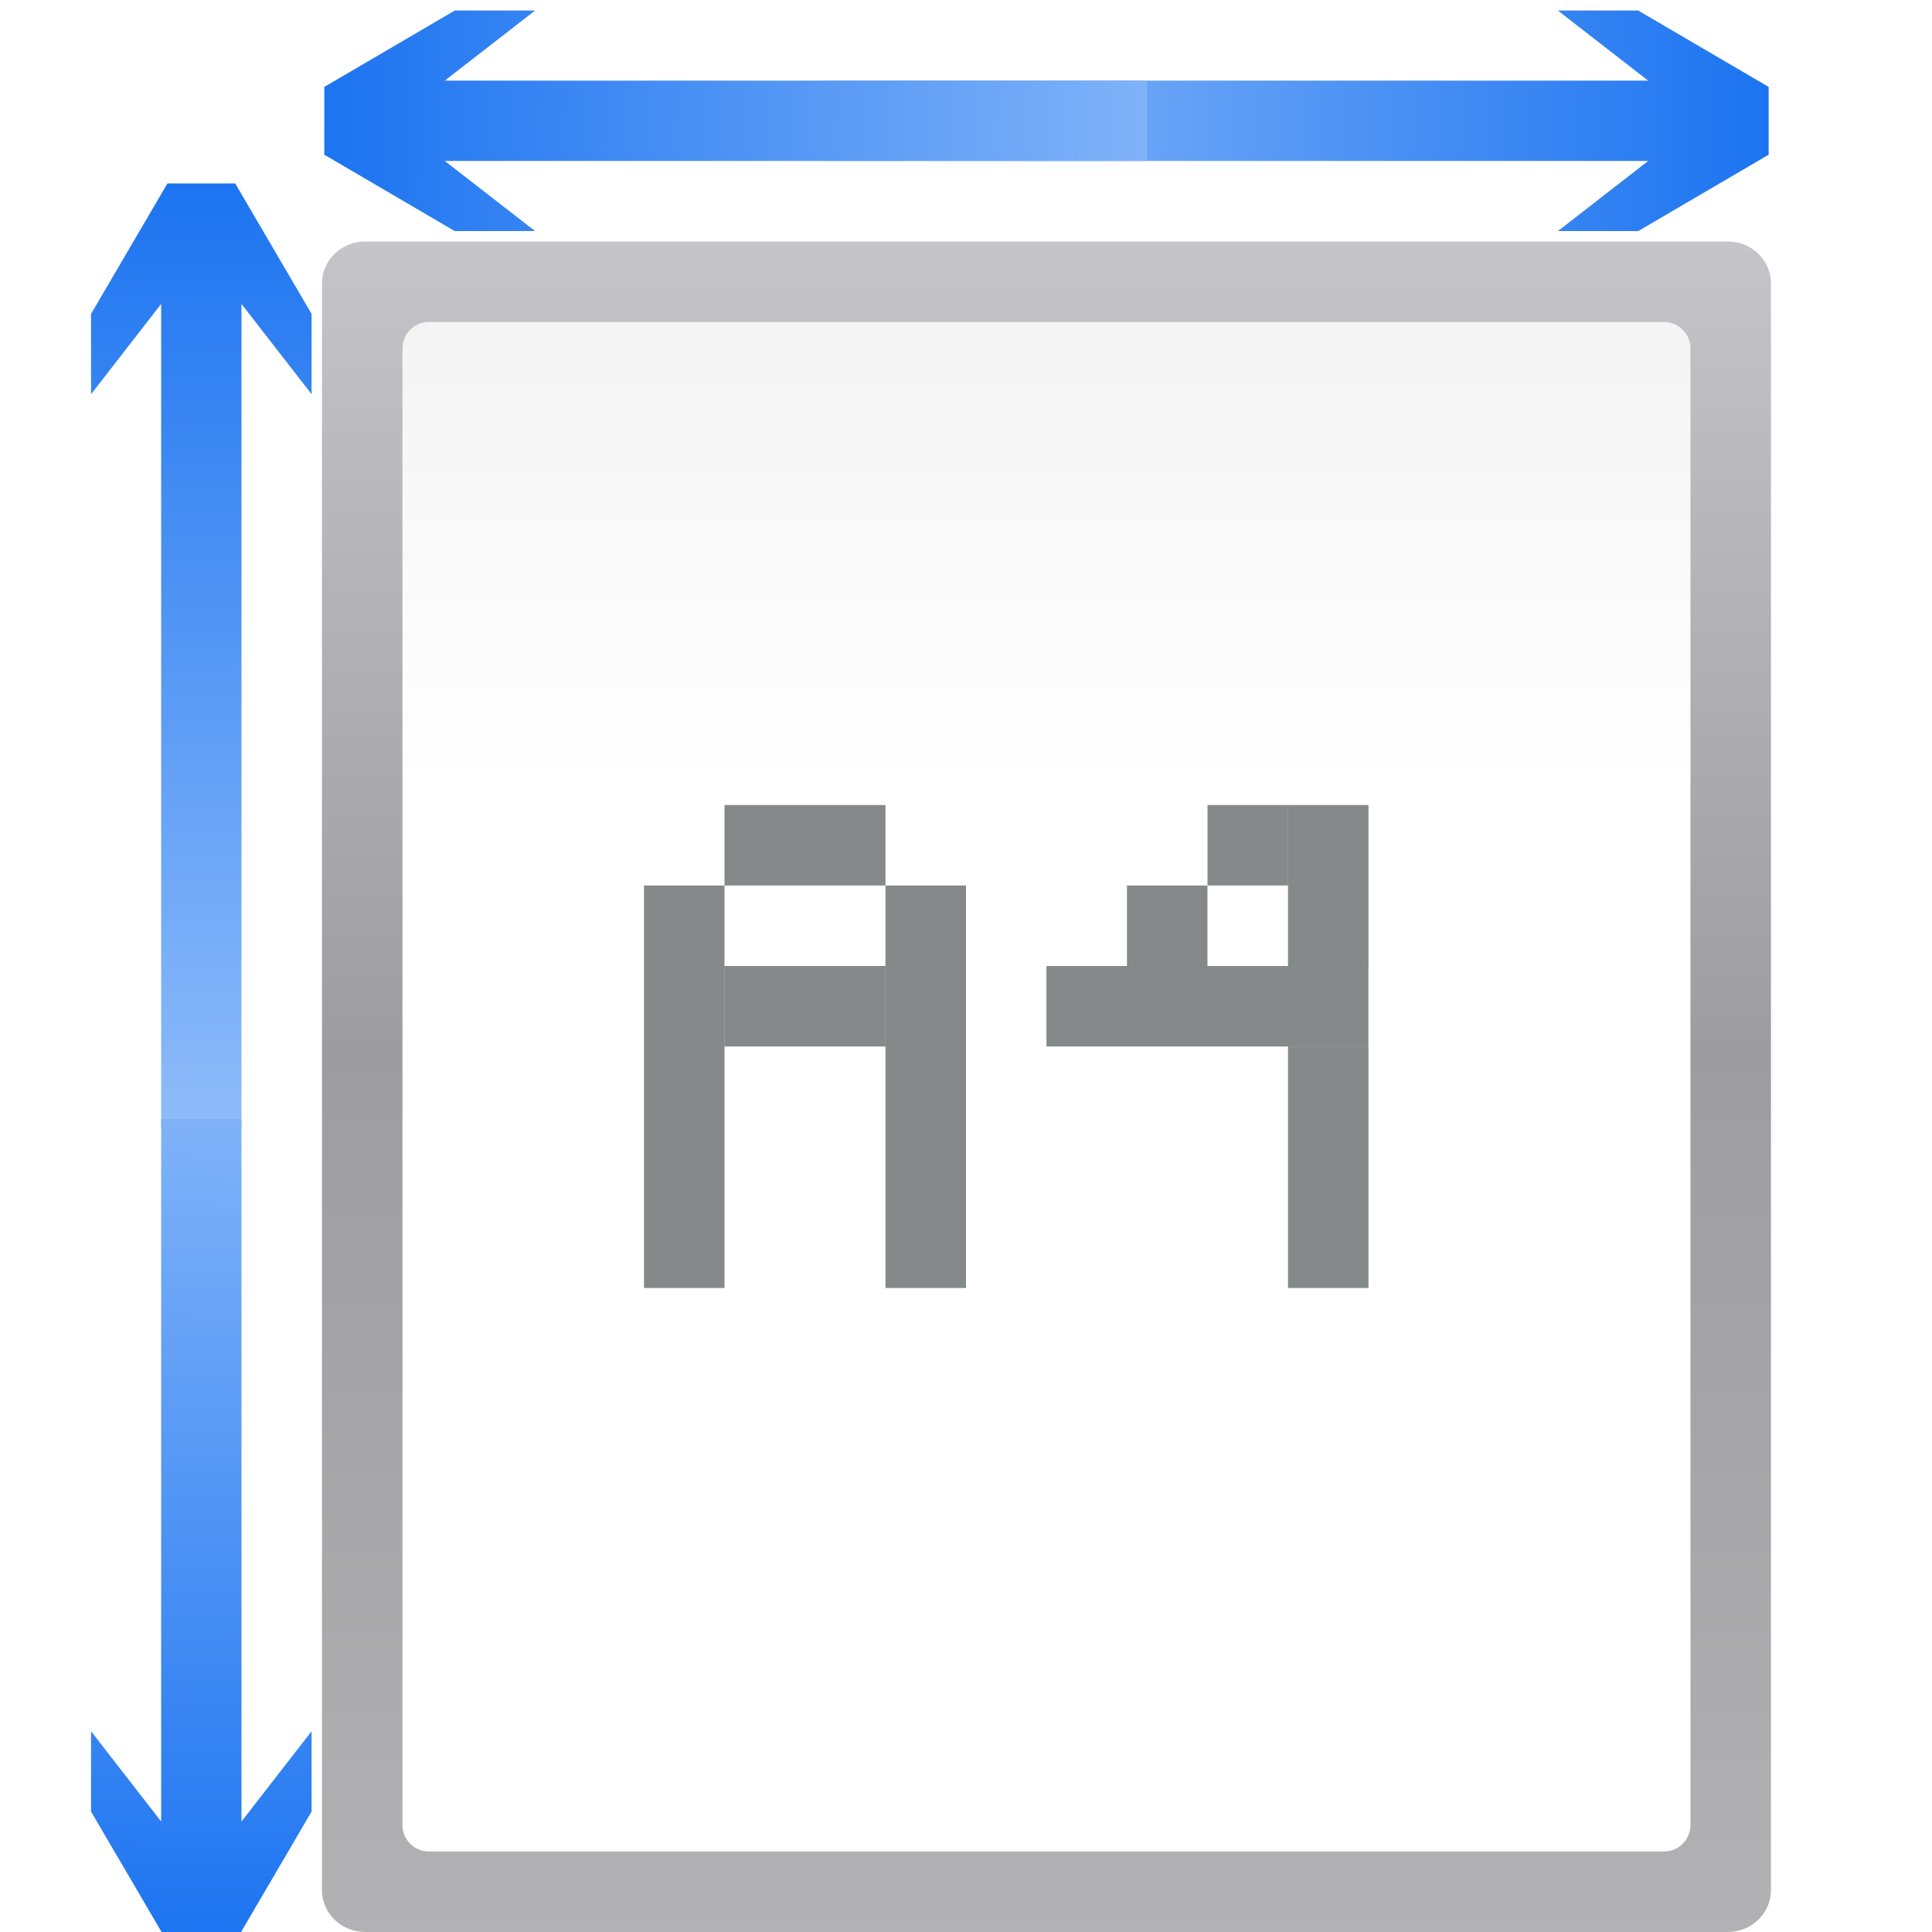
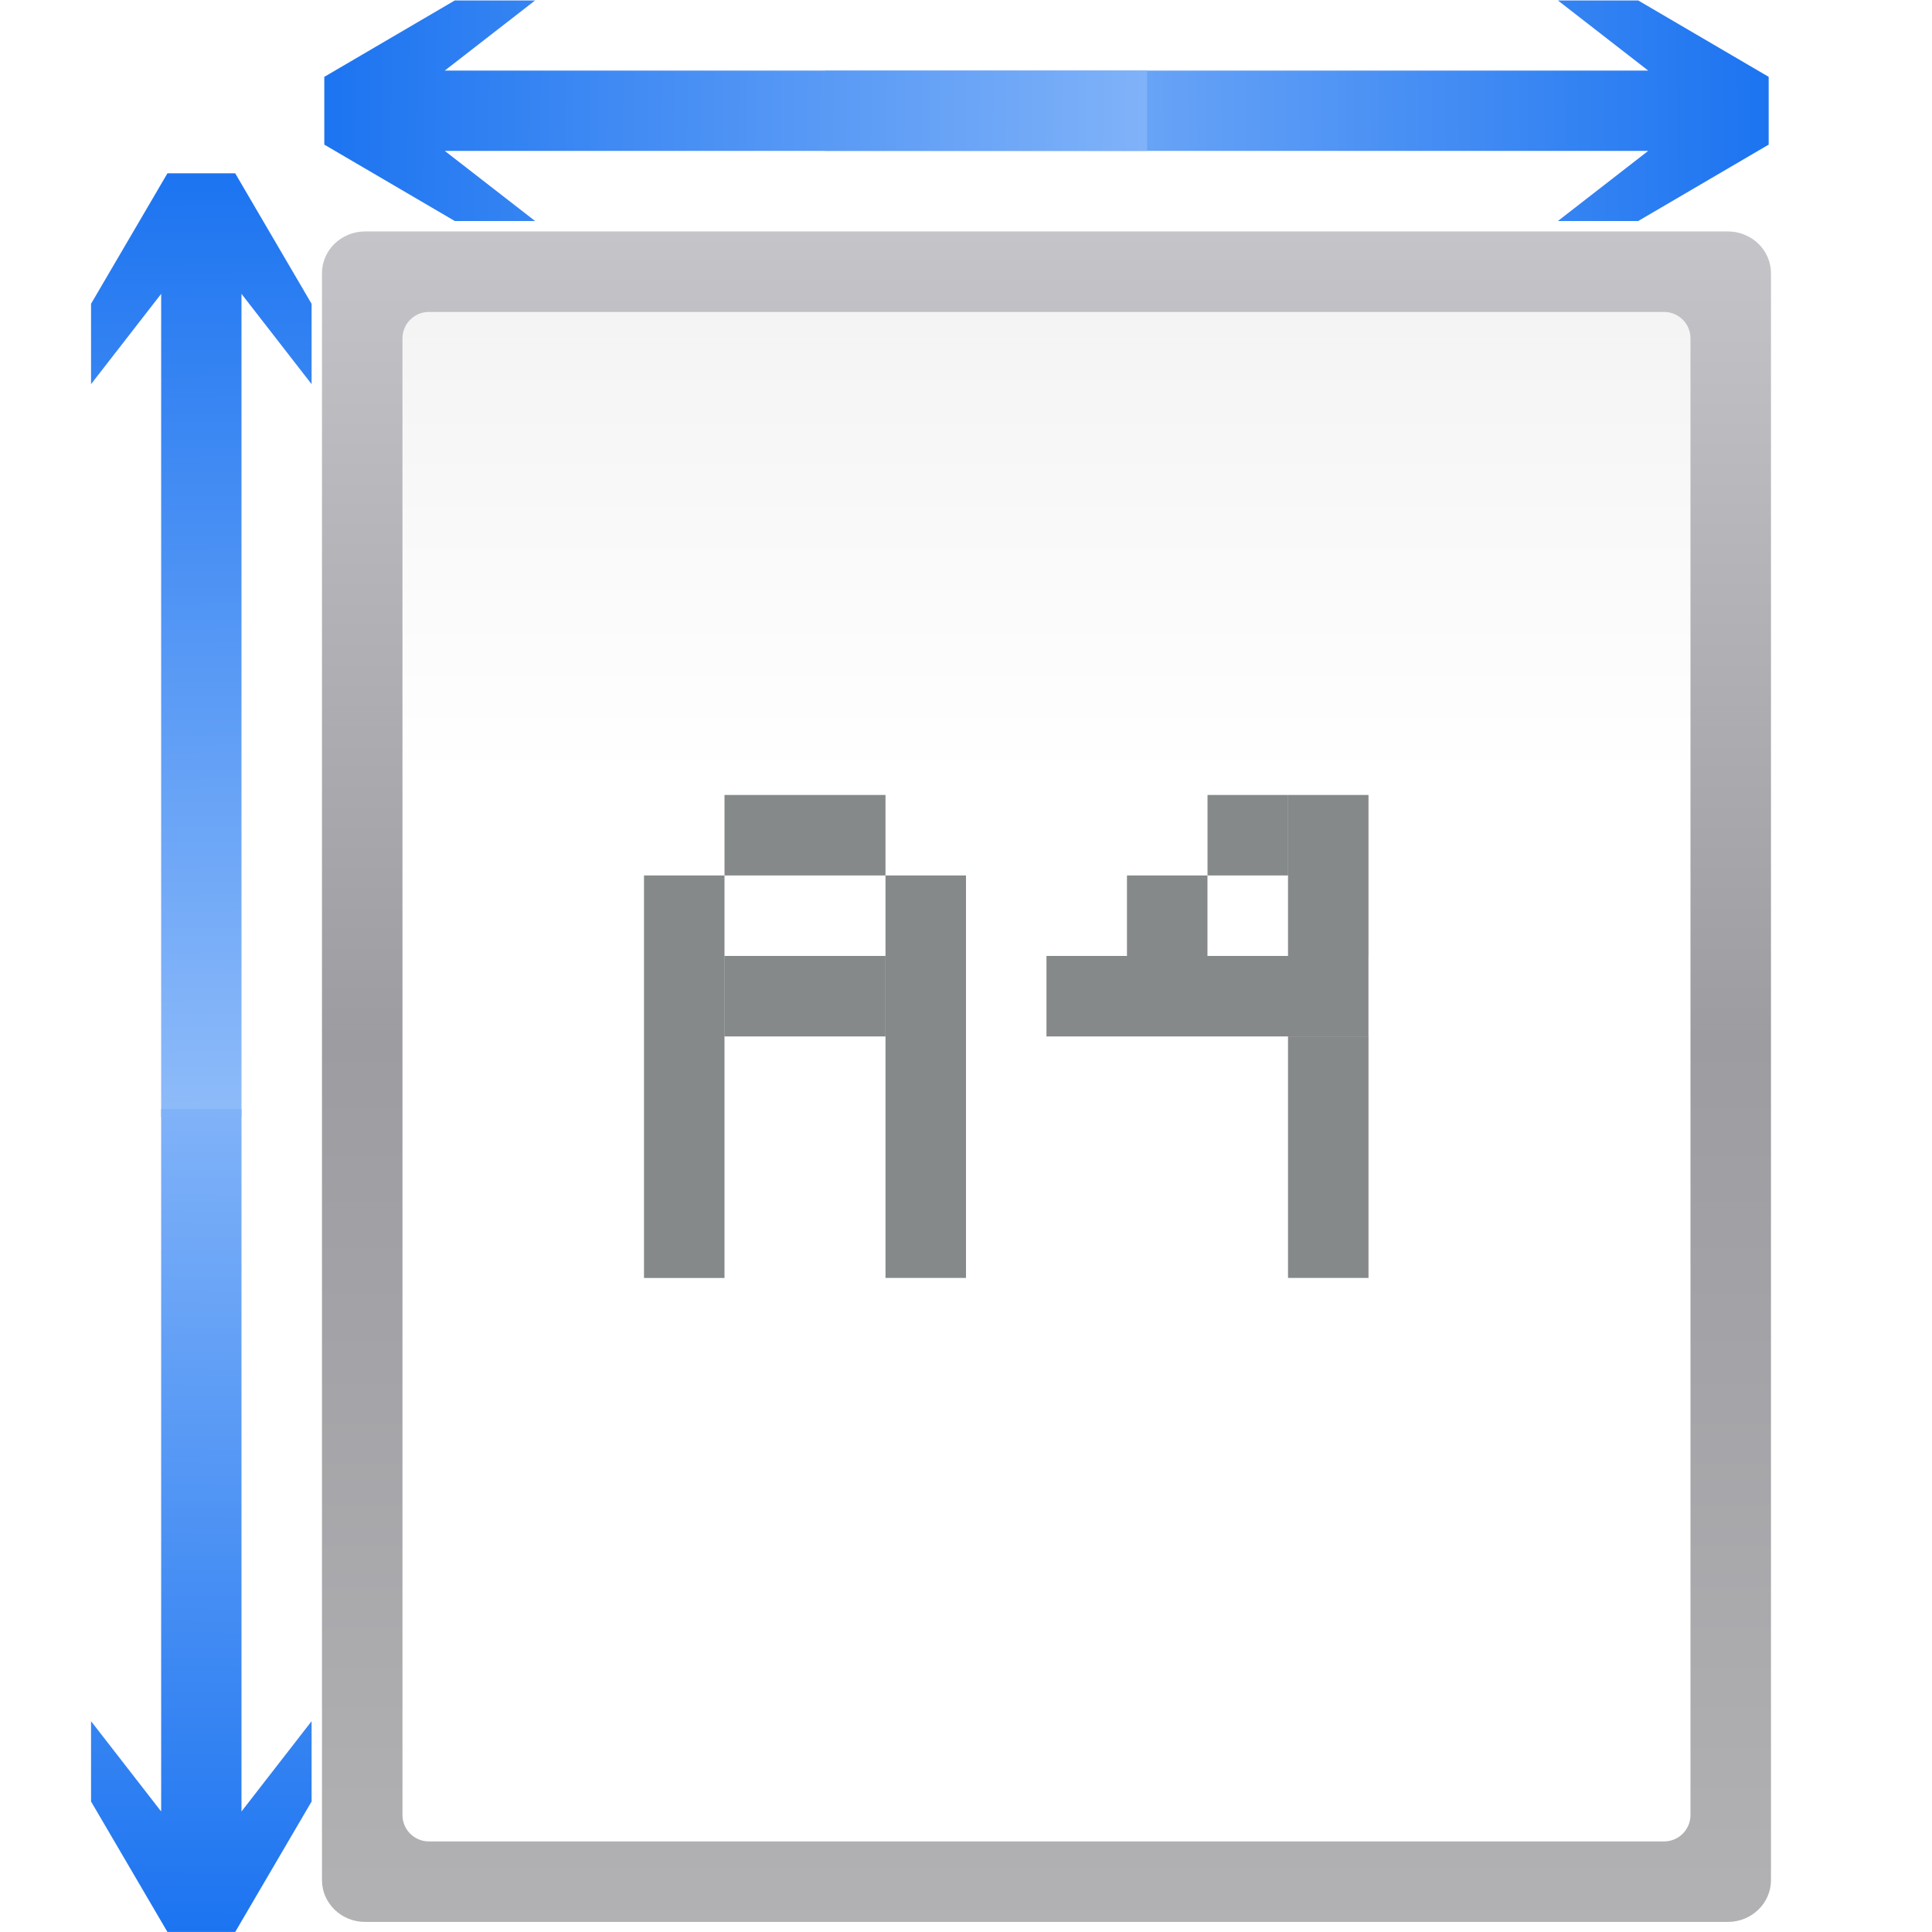
- <svg xmlns="http://www.w3.org/2000/svg" xmlns:xlink="http://www.w3.org/1999/xlink" height="128" viewBox="0 0 33.867 33.867" width="128">
-   <linearGradient id="a" gradientTransform="matrix(.02565158 0 0 .055299 5.446874 234.1563)" gradientUnits="userSpaceOnUse" x1="399.775" x2="399.775" y1="1164.67" y2="549.061">
-     <stop offset="0" stop-color="#b4b4b6" />
-     <stop offset=".5" stop-color="#9c9ca1" />
-     <stop offset="1" stop-color="#cdcdd1" />
+ <svg xmlns="http://www.w3.org/2000/svg" xmlns:xlink="http://www.w3.org/1999/xlink" height="24" viewBox="0 0 6.35 6.35" width="24" version="1.1" id="svg65">
+   <defs id="defs69" />
+   <linearGradient id="a" gradientTransform="matrix(0.02565158,0,0,0.055299,5.446874,234.1563)" gradientUnits="userSpaceOnUse" x1="399.775" x2="399.775" y1="1164.67" y2="549.061">
+     <stop offset="0" stop-color="#b4b4b6" id="stop2" />
+     <stop offset=".5" stop-color="#9c9ca1" id="stop4" />
+     <stop offset="1" stop-color="#cdcdd1" id="stop6" />
  </linearGradient>
-   <linearGradient id="b" gradientTransform="matrix(.2188741 0 0 .4115741 -33.68568 -307.8189)" gradientUnits="userSpaceOnUse" x1="57.198" x2="57.198" y1="9.144" y2="163.429">
-     <stop offset="0" stop-color="#fff" />
-     <stop offset=".426" stop-color="#fff" />
-     <stop offset=".589" stop-color="#f1f1f1" />
-     <stop offset=".802" stop-color="#eaeaea" />
-     <stop offset="1" stop-color="#dfdfdf" />
+   <linearGradient id="b" gradientTransform="matrix(0.2188741,0,0,0.4115741,-33.68568,-307.8189)" gradientUnits="userSpaceOnUse" x1="57.198" x2="57.198" y1="9.144" y2="163.429">
+     <stop offset="0" stop-color="#fff" id="stop9" />
+     <stop offset=".426" stop-color="#fff" id="stop11" />
+     <stop offset=".589" stop-color="#f1f1f1" id="stop13" />
+     <stop offset=".802" stop-color="#eaeaea" id="stop15" />
+     <stop offset="1" stop-color="#dfdfdf" id="stop17" />
  </linearGradient>
-   <linearGradient id="c" gradientTransform="matrix(-.1704247 0 0 -.1000785 5.596705 275.5984)" gradientUnits="userSpaceOnUse" x1="12.132" x2="7.984" xlink:href="#d" y1="120.575" y2="-118.672" />
+   <linearGradient id="c" gradientTransform="matrix(-0.1704247,0,0,-0.1000785,5.596705,275.5984)" gradientUnits="userSpaceOnUse" x1="12.132" x2="7.984" xlink:href="#d" y1="120.575" y2="-118.672" />
  <linearGradient id="d">
-     <stop offset="0" stop-color="#0968ef" />
-     <stop offset="1" stop-color="#aecffc" />
+     <stop offset="0" stop-color="#0968ef" id="stop21" />
+     <stop offset="1" stop-color="#aecffc" id="stop23" />
  </linearGradient>
-   <linearGradient id="e" gradientTransform="matrix(-.1704247 0 0 .1000785 5.596705 287.9262)" gradientUnits="userSpaceOnUse" x1="12.132" x2="7.984" xlink:href="#d" y1="120.575" y2="-118.672" />
-   <linearGradient id="f" gradientTransform="matrix(0 -.1704247 .1000785 0 21.40162 267.3191)" gradientUnits="userSpaceOnUse" x1="12.132" x2="7.984" xlink:href="#d" y1="120.575" y2="-118.672" />
-   <linearGradient id="g" gradientTransform="matrix(0 -.1704247 -.1000785 0 14.58149 267.3191)" gradientUnits="userSpaceOnUse" x1="12.132" x2="7.984" xlink:href="#d" y1="120.575" y2="-118.672" />
-   <g transform="translate(0 -263.1333)">
-     <rect fill="url(#a)" height="29.633" rx=".756" ry=".733" width="25.4" x="5.644" y="267.367" />
-     <rect fill="url(#b)" fill-rule="evenodd" height="26.811" rx=".463" transform="scale(-1)" width="22.578" x="-29.633" y="-295.589" />
-     <path d="m1.596 270.044 1.229-1.583v14.429h1.408v-14.429l1.229 1.583v-1.408l-1.339-2.287h-1.188l-1.339 2.287z" fill="url(#c)" />
-     <path d="m1.596 293.481 1.229 1.583v-12.312h1.408v12.312l1.229-1.583v1.408l-1.339 2.287h-1.188l-1.339-2.287z" fill="url(#e)" />
-     <g transform="translate(.352778)">
-       <path d="m26.956 263.318 1.583 1.229h-14.429v1.408h14.429l-1.583 1.229h1.408l2.287-1.339v-1.188l-2.287-1.339z" fill="url(#f)" />
-       <path d="m9.027 263.318-1.583 1.229h12.312v1.408h-12.312l1.583 1.229h-1.408l-2.287-1.339v-1.188l2.287-1.339z" fill="url(#g)" />
+   <linearGradient id="e" gradientTransform="matrix(-0.1704247,0,0,0.1000785,5.596705,287.9262)" gradientUnits="userSpaceOnUse" x1="12.132" x2="7.984" xlink:href="#d" y1="120.575" y2="-118.672" />
+   <linearGradient id="f" gradientTransform="matrix(0,-0.1704247,0.1000785,0,21.40162,267.3191)" gradientUnits="userSpaceOnUse" x1="12.132" x2="7.984" xlink:href="#d" y1="120.575" y2="-118.672" />
+   <linearGradient id="g" gradientTransform="matrix(0,-0.1704247,-0.1000785,0,14.58149,267.3191)" gradientUnits="userSpaceOnUse" x1="12.132" x2="7.984" xlink:href="#d" y1="120.575" y2="-118.672" />
+   <g transform="matrix(0.1875,0,0,0.1875,0,-49.37061)" id="g63">
+     <rect style="fill:url(#a)" height="29.633" rx="0.756" ry="0.733" width="25.4" x="5.644" y="267.367" id="rect29" />
+     <rect style="fill:url(#b);fill-rule:evenodd" height="26.811" rx="0.463" transform="scale(-1)" width="22.578" x="-29.633" y="-295.589" id="rect31" />
+     <path style="fill:url(#c)" d="m 1.596,270.044 1.229,-1.583 v 14.429 h 1.408 v -14.429 l 1.229,1.583 v -1.408 L 4.123,266.348 H 2.935 l -1.339,2.287 z" id="path33" />
+     <path style="fill:url(#e)" d="m 1.596,293.481 1.229,1.583 v -12.312 h 1.408 v 12.312 l 1.229,-1.583 v 1.408 l -1.339,2.287 H 2.935 l -1.339,-2.287 z" id="path35" />
+     <g transform="translate(0.352778)" id="g41">
+       <path style="fill:url(#f)" d="m 26.956,263.318 1.583,1.229 h -14.429 v 1.408 h 14.429 l -1.583,1.229 h 1.408 l 2.287,-1.339 v -1.188 l -2.287,-1.339 z" id="path37" />
+       <path style="fill:url(#g)" d="m 9.027,263.318 -1.583,1.229 h 12.312 v 1.408 h -12.312 l 1.583,1.229 H 7.619 l -2.287,-1.339 v -1.188 l 2.287,-1.339 z" id="path39" />
    </g>
-     <g fill="#2e3436" fill-opacity=".581">
-       <path d="m11.289 278.656h1.411v7.055h-1.411z" />
-       <path d="m12.7 277.245h2.822v1.411h-2.822z" />
-       <path d="m15.522 278.656h1.411v7.055h-1.411z" />
-       <path d="m19.755 278.656h1.411v1.411h-1.411z" />
-       <path d="m21.167 277.245h1.411v1.411h-1.411z" />
-       <path d="m18.344 280.067h5.644v1.411h-5.644z" />
-       <path d="m22.578 277.245h1.411v2.822h-1.411z" />
-       <path d="m12.7 280.067h2.822v1.411h-2.822z" />
-       <path d="m22.578 281.478h1.411v4.233h-1.411z" />
+     <g style="fill:#2e3436;fill-opacity:0.581" id="g61">
+       <path d="m 11.289,278.656 h 1.411 v 7.056 h -1.411 z" id="path43" />
+       <path d="m 12.7,277.245 h 2.822 v 1.411 h -2.822 z" id="path45" />
+       <path d="m 15.522,278.656 h 1.411 v 7.055 h -1.411 z" id="path47" />
+       <path d="m 19.755,278.656 h 1.411 v 1.411 h -1.411 z" id="path49" />
+       <path d="m 21.167,277.245 h 1.411 v 1.411 h -1.411 z" id="path51" />
+       <path d="m 18.344,280.067 h 5.644 v 1.411 H 18.344 Z" id="path53" />
+       <path d="m 22.578,277.245 h 1.411 v 2.822 h -1.411 z" id="path55" />
+       <path d="m 12.7,280.067 h 2.822 v 1.411 h -2.822 z" id="path57" />
+       <path d="m 22.578,281.478 h 1.411 v 4.233 h -1.411 z" id="path59" />
    </g>
  </g>
</svg>
